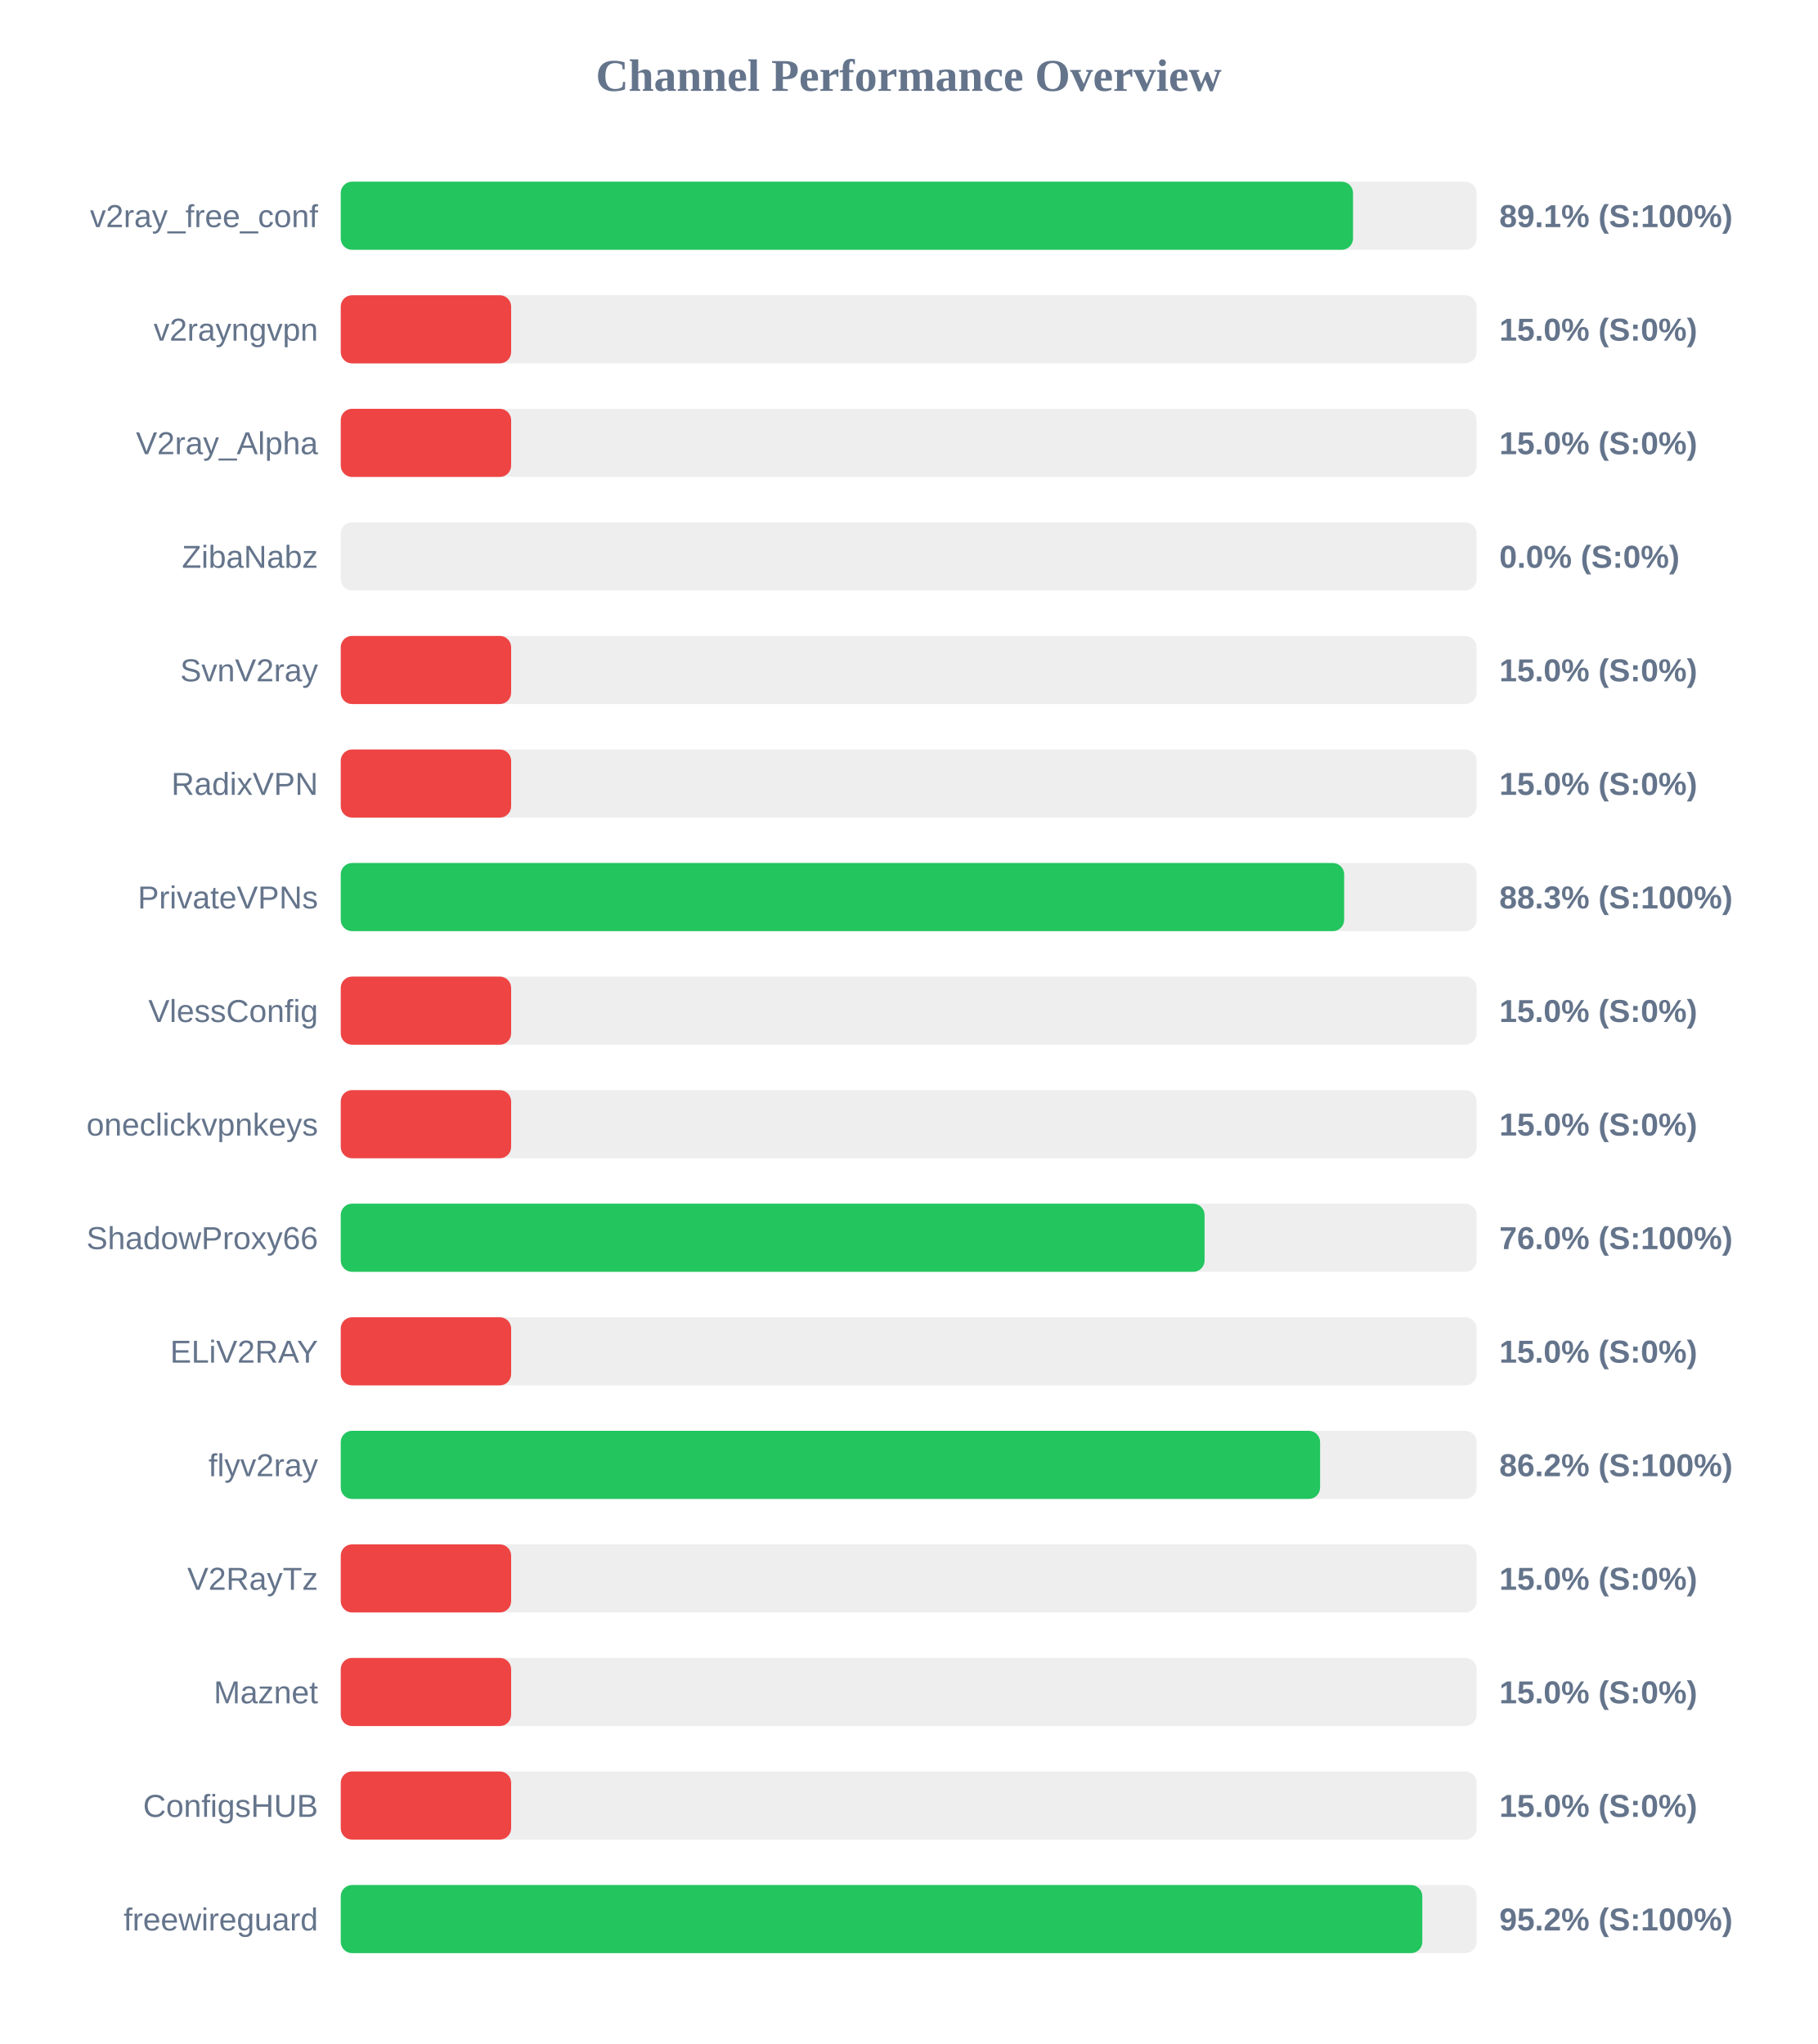
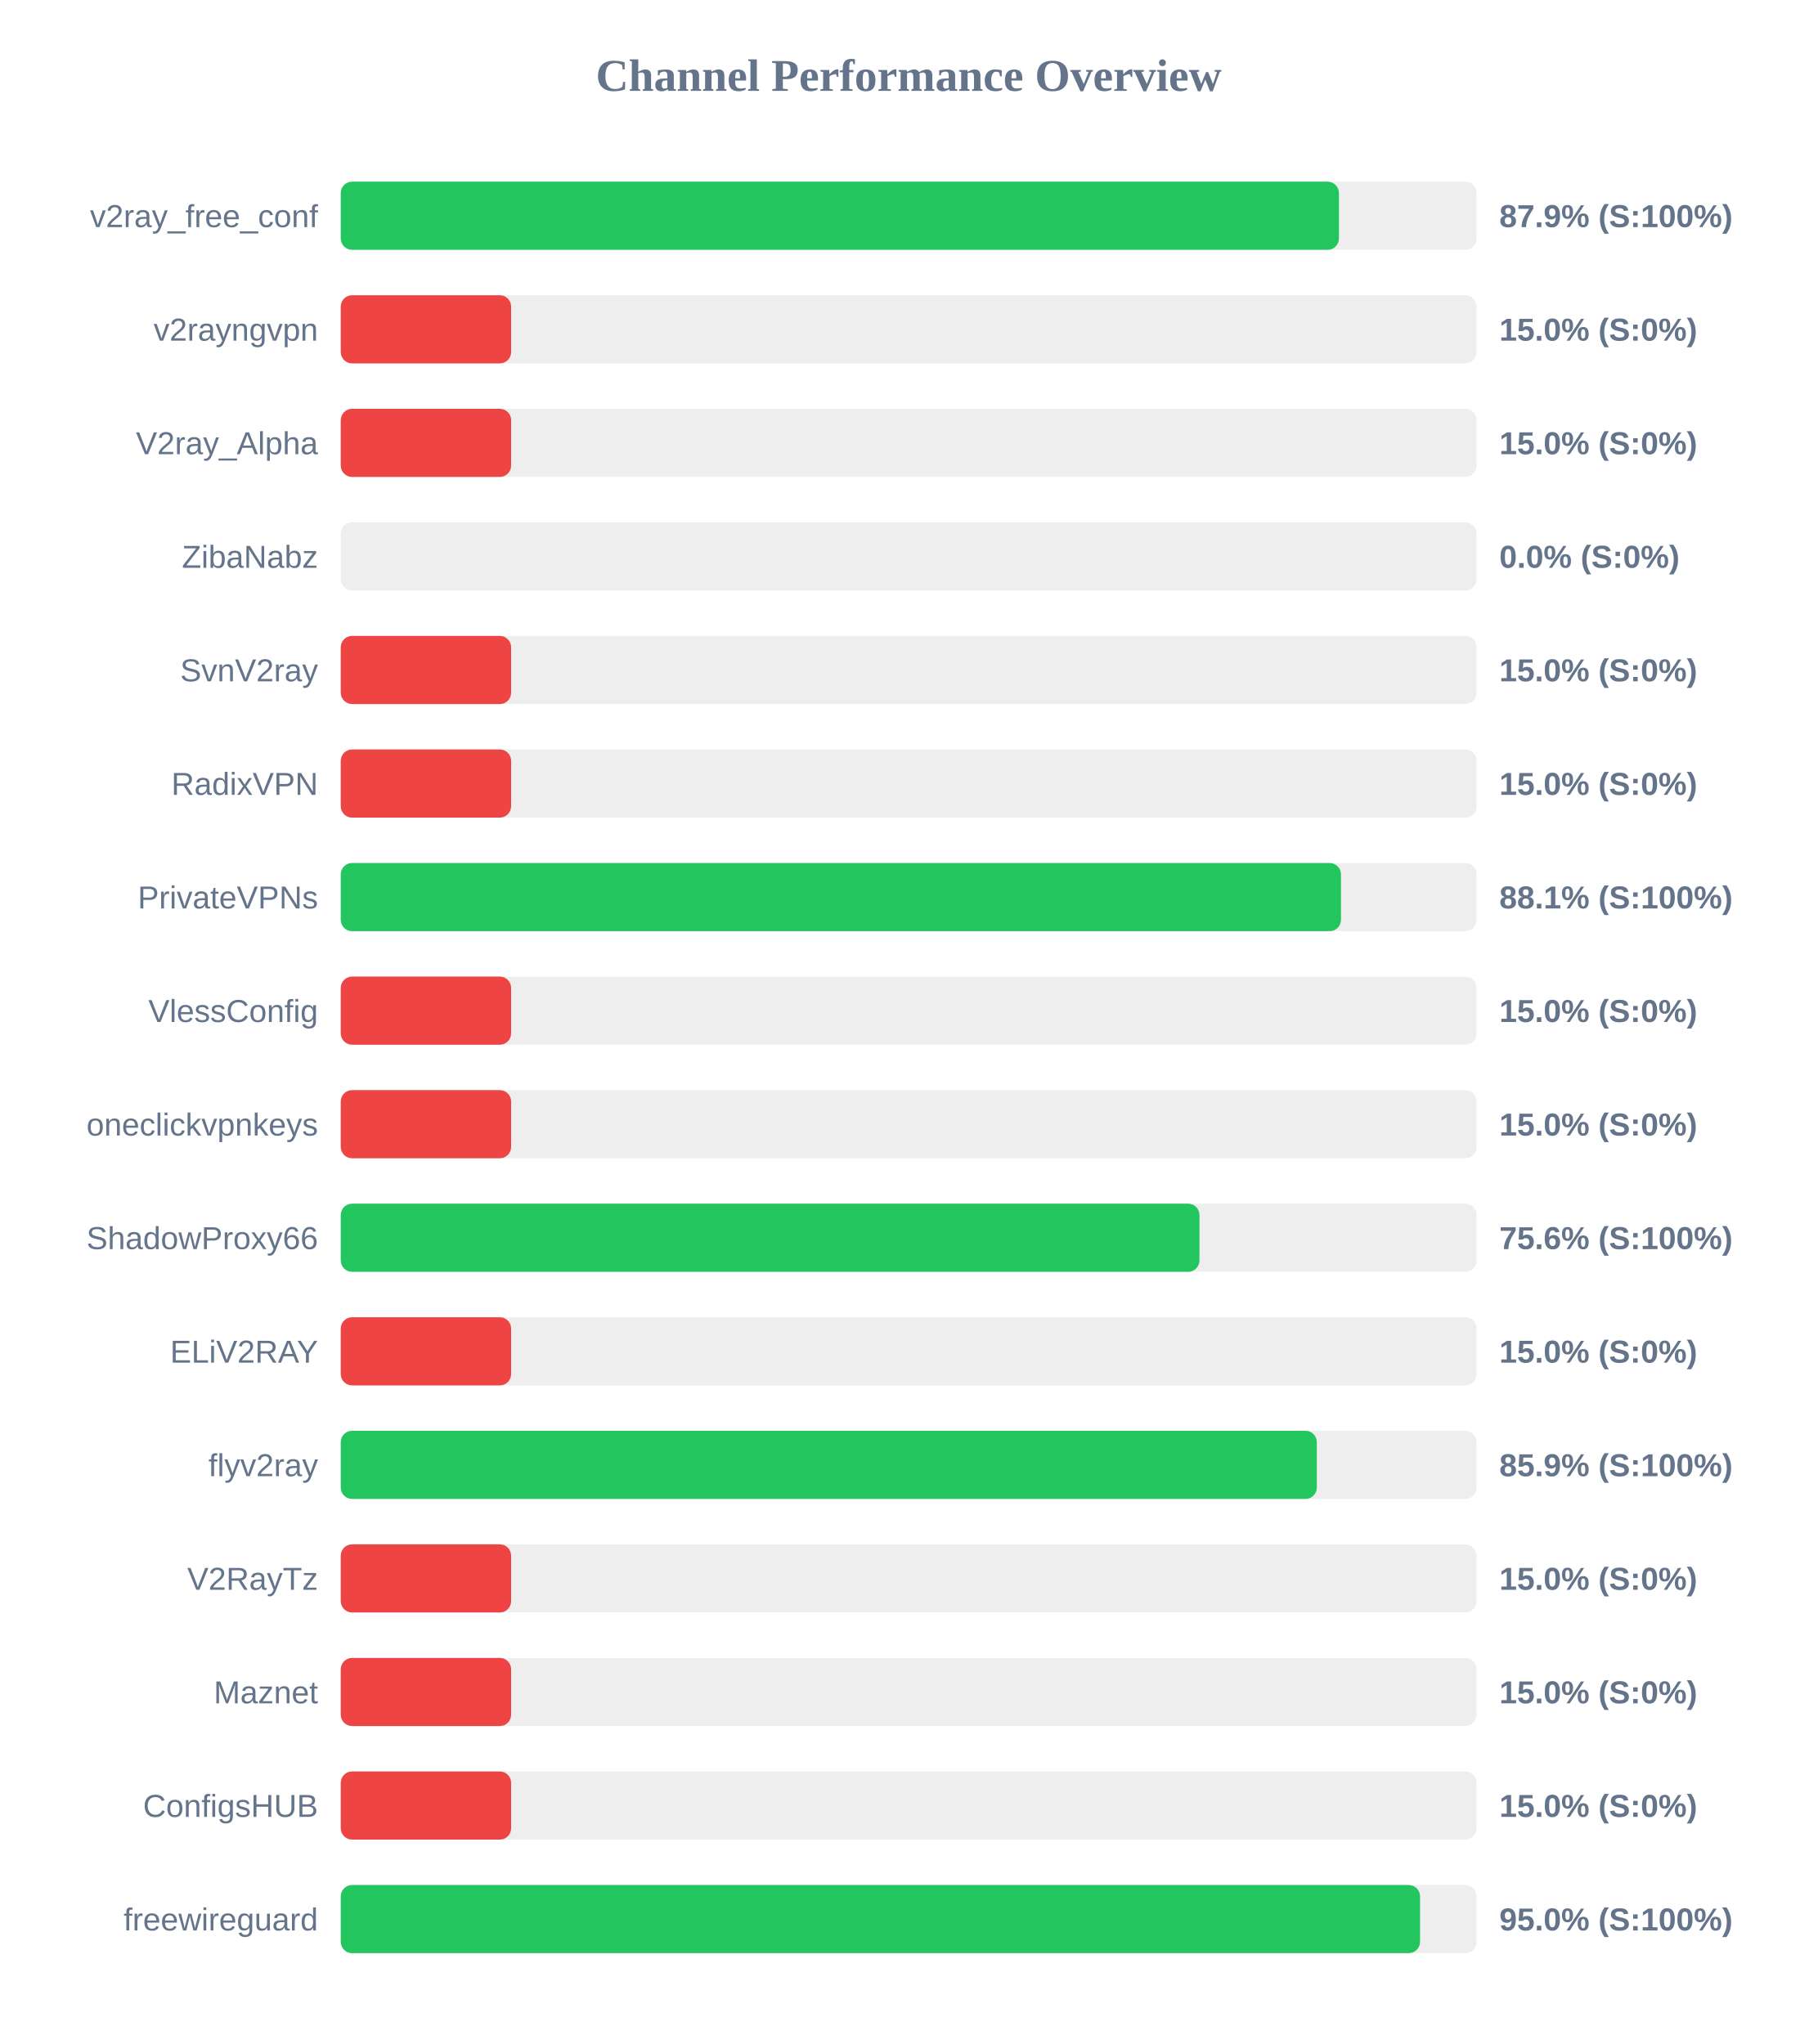
<svg xmlns="http://www.w3.org/2000/svg" width="800" height="900" version="1.1">
  <style>
        .row { font: 14px Arial; fill: #64748b; }
        .score { font: bold 14px Arial; fill: #64748b; }
    </style>
  <text x="400" y="40" text-anchor="middle" font-size="20px" font-weight="bold" fill="#64748b">Channel Performance Overview</text>
  <rect x="150" y="80" width="500" height="30" fill="#eee" rx="5" />
-   <rect x="150" y="80" width="445.6" height="30" fill="#22c55e" rx="5" />
+   <rect x="150" y="80" width="439.4" height="30" fill="#22c55e" rx="5" />
  <text x="140" y="100" text-anchor="end" class="row">v2ray_free_conf</text>
-   <text x="660" y="100" text-anchor="start" class="score">89.1% (S:100%)</text>
+   <text x="660" y="100" text-anchor="start" class="score">87.9% (S:100%)</text>
  <rect x="150" y="130" width="500" height="30" fill="#eee" rx="5" />
  <rect x="150" y="130" width="75.0" height="30" fill="#ef4444" rx="5" />
  <text x="140" y="150" text-anchor="end" class="row">v2rayngvpn</text>
  <text x="660" y="150" text-anchor="start" class="score">15.0% (S:0%)</text>
  <rect x="150" y="180" width="500" height="30" fill="#eee" rx="5" />
  <rect x="150" y="180" width="75.0" height="30" fill="#ef4444" rx="5" />
  <text x="140" y="200" text-anchor="end" class="row">V2ray_Alpha</text>
  <text x="660" y="200" text-anchor="start" class="score">15.0% (S:0%)</text>
  <rect x="150" y="230" width="500" height="30" fill="#eee" rx="5" />
  <rect x="150" y="230" width="0.0" height="30" fill="#ef4444" rx="5" />
  <text x="140" y="250" text-anchor="end" class="row">ZibaNabz</text>
  <text x="660" y="250" text-anchor="start" class="score">0.0% (S:0%)</text>
  <rect x="150" y="280" width="500" height="30" fill="#eee" rx="5" />
  <rect x="150" y="280" width="75.0" height="30" fill="#ef4444" rx="5" />
  <text x="140" y="300" text-anchor="end" class="row">SvnV2ray</text>
  <text x="660" y="300" text-anchor="start" class="score">15.0% (S:0%)</text>
  <rect x="150" y="330" width="500" height="30" fill="#eee" rx="5" />
  <rect x="150" y="330" width="75.0" height="30" fill="#ef4444" rx="5" />
  <text x="140" y="350" text-anchor="end" class="row">RadixVPN</text>
  <text x="660" y="350" text-anchor="start" class="score">15.0% (S:0%)</text>
  <rect x="150" y="380" width="500" height="30" fill="#eee" rx="5" />
-   <rect x="150" y="380" width="441.7" height="30" fill="#22c55e" rx="5" />
+   <rect x="150" y="380" width="440.3" height="30" fill="#22c55e" rx="5" />
  <text x="140" y="400" text-anchor="end" class="row">PrivateVPNs</text>
-   <text x="660" y="400" text-anchor="start" class="score">88.3% (S:100%)</text>
+   <text x="660" y="400" text-anchor="start" class="score">88.1% (S:100%)</text>
  <rect x="150" y="430" width="500" height="30" fill="#eee" rx="5" />
  <rect x="150" y="430" width="75.0" height="30" fill="#ef4444" rx="5" />
  <text x="140" y="450" text-anchor="end" class="row">VlessConfig</text>
  <text x="660" y="450" text-anchor="start" class="score">15.0% (S:0%)</text>
  <rect x="150" y="480" width="500" height="30" fill="#eee" rx="5" />
  <rect x="150" y="480" width="75.0" height="30" fill="#ef4444" rx="5" />
  <text x="140" y="500" text-anchor="end" class="row">oneclickvpnkeys</text>
  <text x="660" y="500" text-anchor="start" class="score">15.0% (S:0%)</text>
  <rect x="150" y="530" width="500" height="30" fill="#eee" rx="5" />
-   <rect x="150" y="530" width="380.25" height="30" fill="#22c55e" rx="5" />
+   <rect x="150" y="530" width="378.0" height="30" fill="#22c55e" rx="5" />
  <text x="140" y="550" text-anchor="end" class="row">ShadowProxy66</text>
-   <text x="660" y="550" text-anchor="start" class="score">76.0% (S:100%)</text>
+   <text x="660" y="550" text-anchor="start" class="score">75.6% (S:100%)</text>
  <rect x="150" y="580" width="500" height="30" fill="#eee" rx="5" />
  <rect x="150" y="580" width="75.0" height="30" fill="#ef4444" rx="5" />
  <text x="140" y="600" text-anchor="end" class="row">ELiV2RAY</text>
  <text x="660" y="600" text-anchor="start" class="score">15.0% (S:0%)</text>
  <rect x="150" y="630" width="500" height="30" fill="#eee" rx="5" />
-   <rect x="150" y="630" width="431.1" height="30" fill="#22c55e" rx="5" />
+   <rect x="150" y="630" width="429.65" height="30" fill="#22c55e" rx="5" />
  <text x="140" y="650" text-anchor="end" class="row">flyv2ray</text>
-   <text x="660" y="650" text-anchor="start" class="score">86.2% (S:100%)</text>
+   <text x="660" y="650" text-anchor="start" class="score">85.9% (S:100%)</text>
  <rect x="150" y="680" width="500" height="30" fill="#eee" rx="5" />
  <rect x="150" y="680" width="75.0" height="30" fill="#ef4444" rx="5" />
  <text x="140" y="700" text-anchor="end" class="row">V2RayTz</text>
  <text x="660" y="700" text-anchor="start" class="score">15.0% (S:0%)</text>
  <rect x="150" y="730" width="500" height="30" fill="#eee" rx="5" />
  <rect x="150" y="730" width="75.0" height="30" fill="#ef4444" rx="5" />
  <text x="140" y="750" text-anchor="end" class="row">Maznet</text>
  <text x="660" y="750" text-anchor="start" class="score">15.0% (S:0%)</text>
  <rect x="150" y="780" width="500" height="30" fill="#eee" rx="5" />
  <rect x="150" y="780" width="75.0" height="30" fill="#ef4444" rx="5" />
  <text x="140" y="800" text-anchor="end" class="row">ConfigsHUB</text>
  <text x="660" y="800" text-anchor="start" class="score">15.0% (S:0%)</text>
  <rect x="150" y="830" width="500" height="30" fill="#eee" rx="5" />
-   <rect x="150" y="830" width="476.1" height="30" fill="#22c55e" rx="5" />
+   <rect x="150" y="830" width="475.1" height="30" fill="#22c55e" rx="5" />
  <text x="140" y="850" text-anchor="end" class="row">freewireguard</text>
-   <text x="660" y="850" text-anchor="start" class="score">95.2% (S:100%)</text>
+   <text x="660" y="850" text-anchor="start" class="score">95.0% (S:100%)</text>
</svg>
